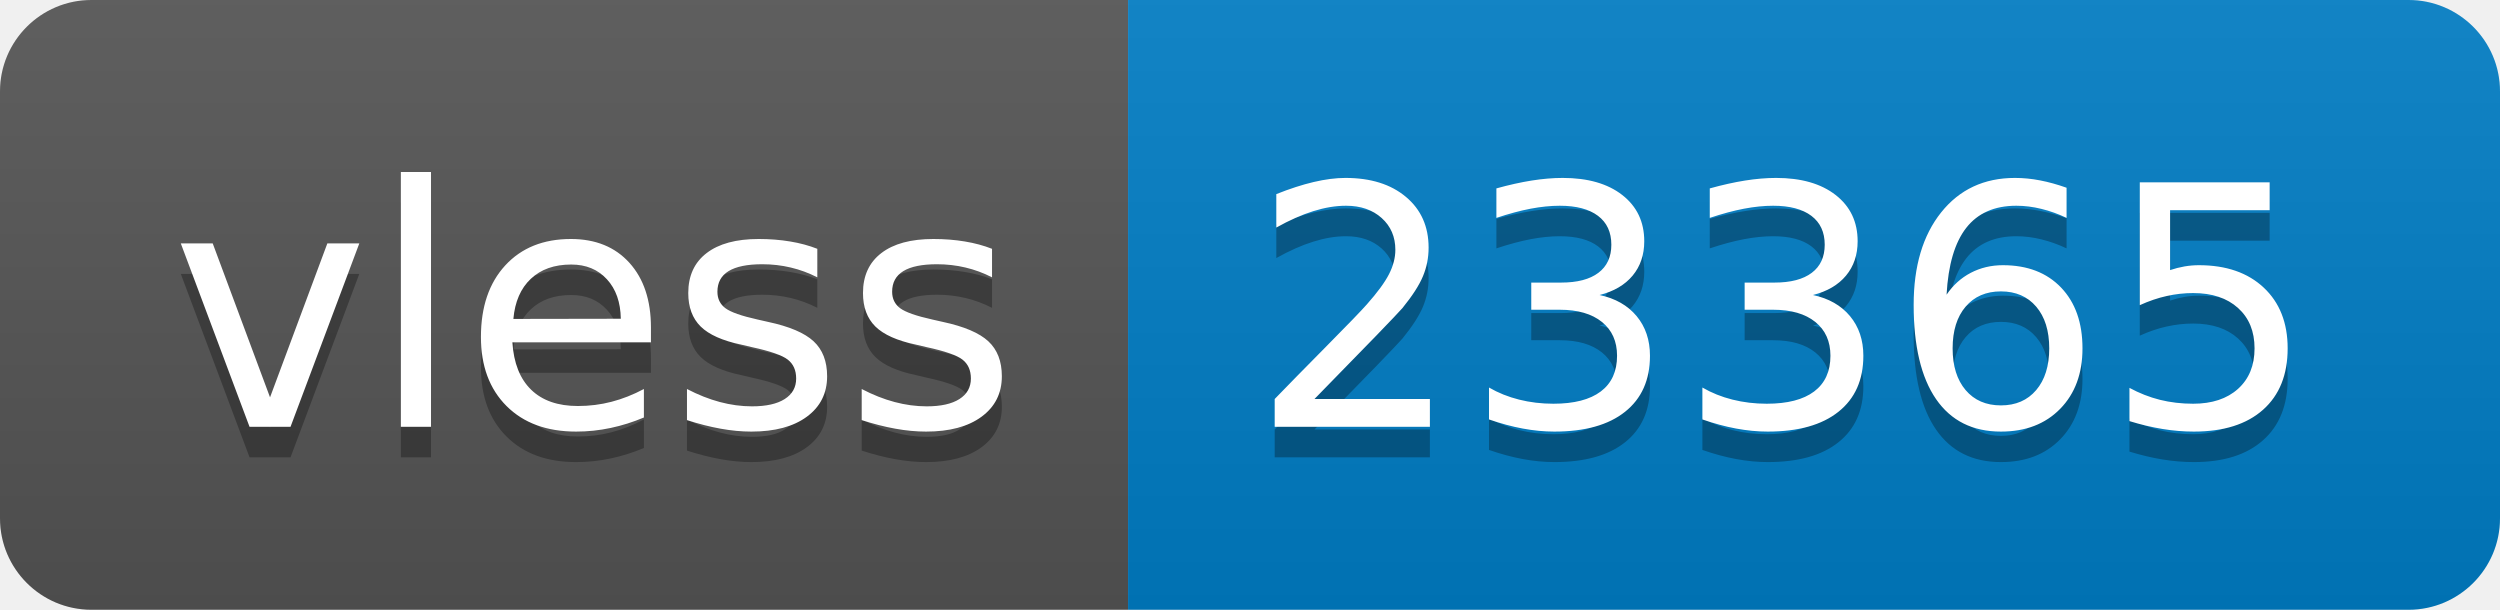
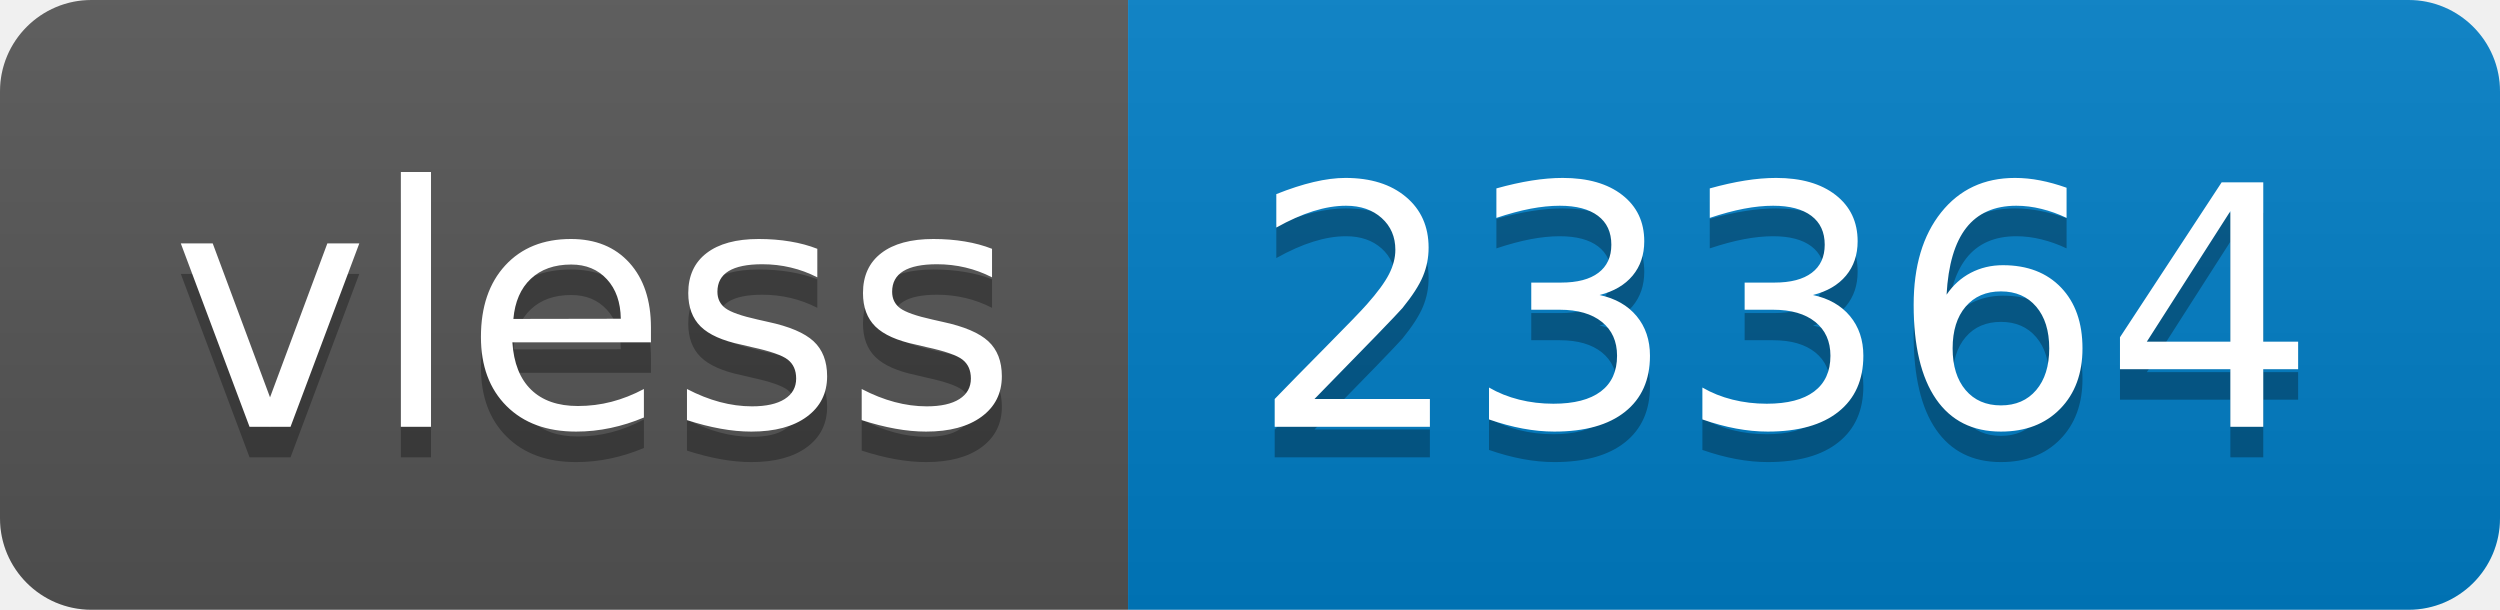
- <svg xmlns="http://www.w3.org/2000/svg" width="82" height="20" role="img" aria-label="vless: 23365">
+ <svg xmlns="http://www.w3.org/2000/svg" width="82" height="20" role="img" aria-label="vless: 23364">
  <linearGradient id="s" x2="0" y2="100%">
    <stop offset="0" stop-color="#bbb" stop-opacity=".1" />
    <stop offset="1" stop-opacity=".1" />
  </linearGradient>
  <clipPath id="r">
    <rect width="82" height="20" rx="3" fill="#fff" />
  </clipPath>
  <g clip-path="url(#r)">
    <rect width="37" height="20" fill="#555" />
    <rect x="37" width="45" height="20" fill="#007ec6" />
    <rect width="82" height="20" fill="url(#s)" />
  </g>
  <g fill="#fff" text-anchor="middle" font-family="Verdana,Geneva,DejaVu Sans,sans-serif" text-rendering="geometricPrecision" font-size="110">
    <text aria-hidden="true" x="195" y="150" fill="#010101" fill-opacity=".3" transform="scale(.1)" textLength="270">vless</text>
    <text x="195" y="140" transform="scale(.1)" fill="#fff" textLength="270">vless</text>
-     <text aria-hidden="true" x="585" y="150" fill="#010101" fill-opacity=".3" transform="scale(.1)" textLength="350">23365</text>
-     <text x="585" y="140" transform="scale(.1)" fill="#fff" textLength="350">23365</text>
+     <text aria-hidden="true" x="585" y="150" fill="#010101" fill-opacity=".3" transform="scale(.1)" textLength="350">23364</text>
+     <text x="585" y="140" transform="scale(.1)" fill="#fff" textLength="350">23364</text>
  </g>
</svg>
